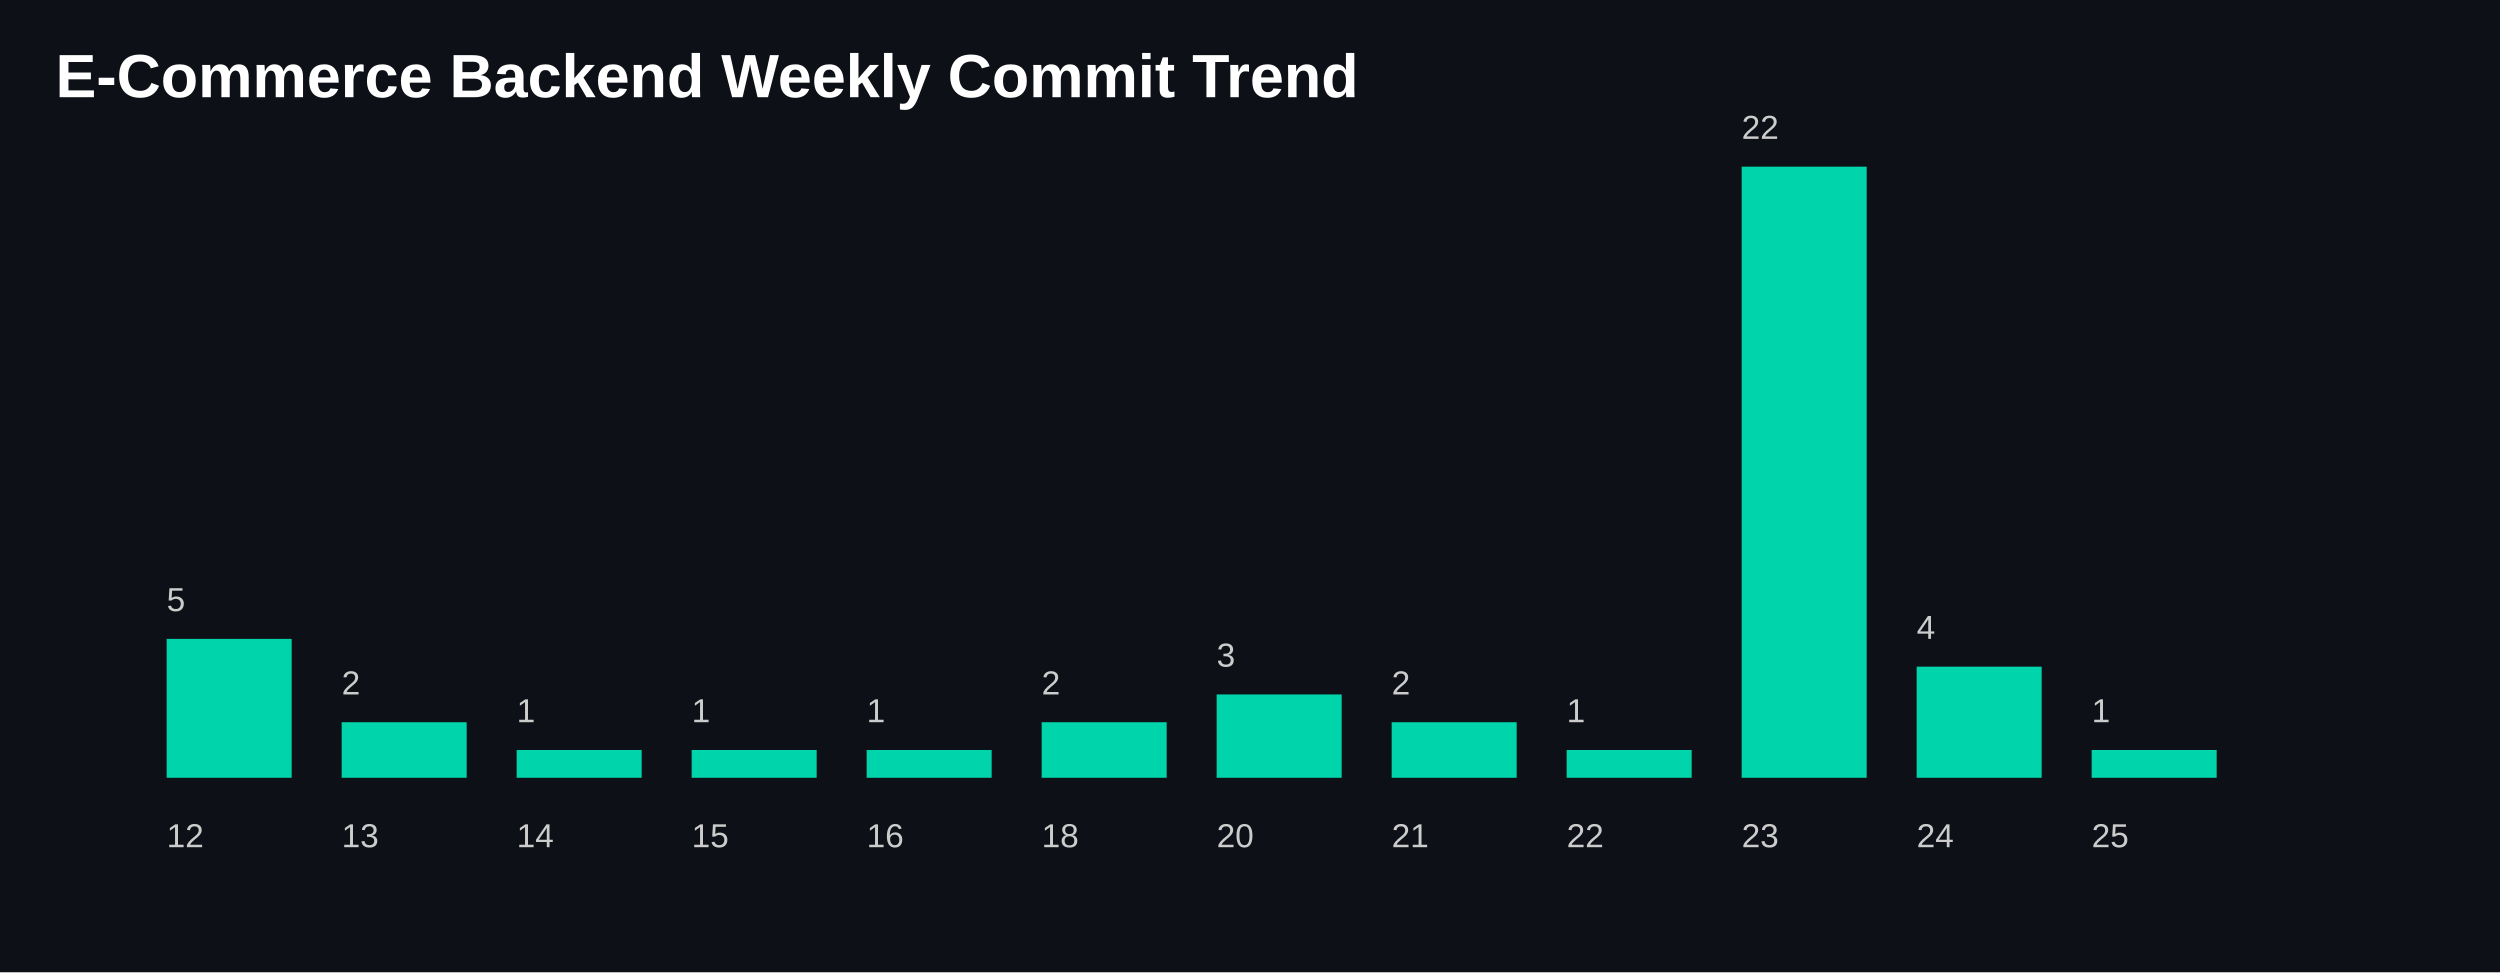
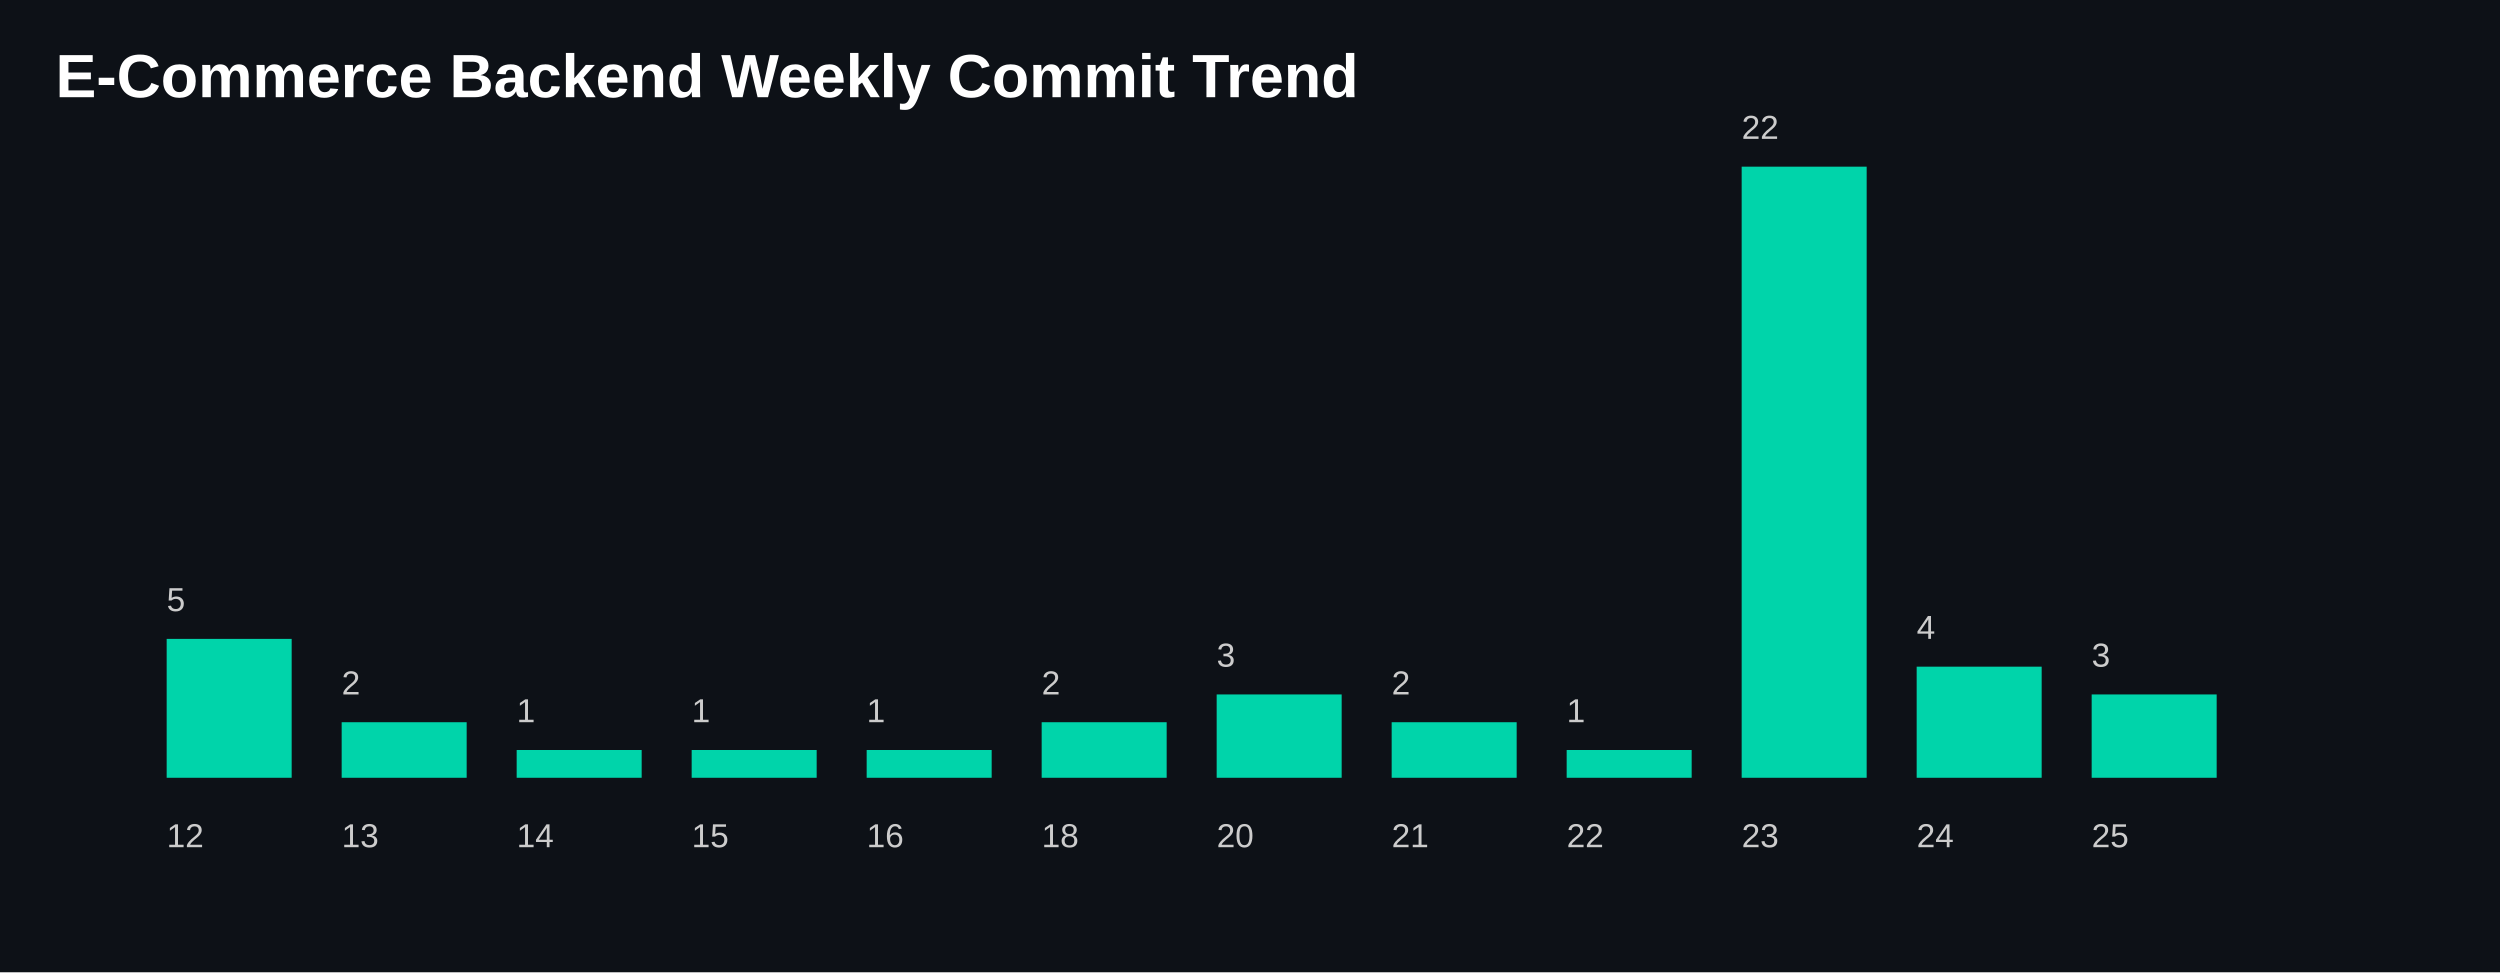
<svg xmlns="http://www.w3.org/2000/svg" width="900" height="350">
  <style>
    .title {
      fill: white;
      font-size: 22px;
      font-family: Arial, sans-serif;
      font-weight: bold;
    }

    .label {
      fill: #cccccc;
      font-size: 12px;
      font-family: Arial, sans-serif;
    }

    .bar {
      fill: #00D4AA;
    }
  </style>
  <rect width="100%" height="100%" fill="#0d1117" />
  <text x="20" y="35" class="title">
    E-Commerce Backend Weekly Commit Trend
  </text>
  <rect class="bar" x="60" y="230.0" width="45" height="50.0" />
  <text class="label" x="60" y="305">
      12
    </text>
  <text class="label" x="60" y="220.0">
      5
    </text>
  <rect class="bar" x="123" y="260.0" width="45" height="20.0" />
  <text class="label" x="123" y="305">
      13
    </text>
  <text class="label" x="123" y="250.0">
      2
    </text>
  <rect class="bar" x="186" y="270.0" width="45" height="10.0" />
  <text class="label" x="186" y="305">
      14
    </text>
  <text class="label" x="186" y="260.0">
      1
    </text>
  <rect class="bar" x="249" y="270.0" width="45" height="10.0" />
  <text class="label" x="249" y="305">
      15
    </text>
  <text class="label" x="249" y="260.0">
      1
    </text>
  <rect class="bar" x="312" y="270.0" width="45" height="10.0" />
  <text class="label" x="312" y="305">
      16
    </text>
  <text class="label" x="312" y="260.0">
      1
    </text>
  <rect class="bar" x="375" y="260.0" width="45" height="20.0" />
  <text class="label" x="375" y="305">
      18
    </text>
  <text class="label" x="375" y="250.0">
      2
    </text>
  <rect class="bar" x="438" y="250.0" width="45" height="30" />
  <text class="label" x="438" y="305">
      20
    </text>
  <text class="label" x="438" y="240.0">
      3
    </text>
  <rect class="bar" x="501" y="260.0" width="45" height="20.0" />
  <text class="label" x="501" y="305">
      21
    </text>
  <text class="label" x="501" y="250.0">
      2
    </text>
  <rect class="bar" x="564" y="270.0" width="45" height="10.0" />
  <text class="label" x="564" y="305">
      22
    </text>
  <text class="label" x="564" y="260.0">
      1
    </text>
  <rect class="bar" x="627" y="60.0" width="45" height="220.0" />
  <text class="label" x="627" y="305">
      23
    </text>
  <text class="label" x="627" y="50.0">
      22
    </text>
  <rect class="bar" x="690" y="240.0" width="45" height="40.0" />
  <text class="label" x="690" y="305">
      24
    </text>
  <text class="label" x="690" y="230.0">
      4
    </text>
-   <rect class="bar" x="753" y="270.0" width="45" height="10.0" />
+   <rect class="bar" x="753" y="250.0" width="45" height="30" />
  <text class="label" x="753" y="305">
      25
    </text>
-   <text class="label" x="753" y="260.0">
-       1
+   <text class="label" x="753" y="240.0">
+       3
    </text>
</svg>
